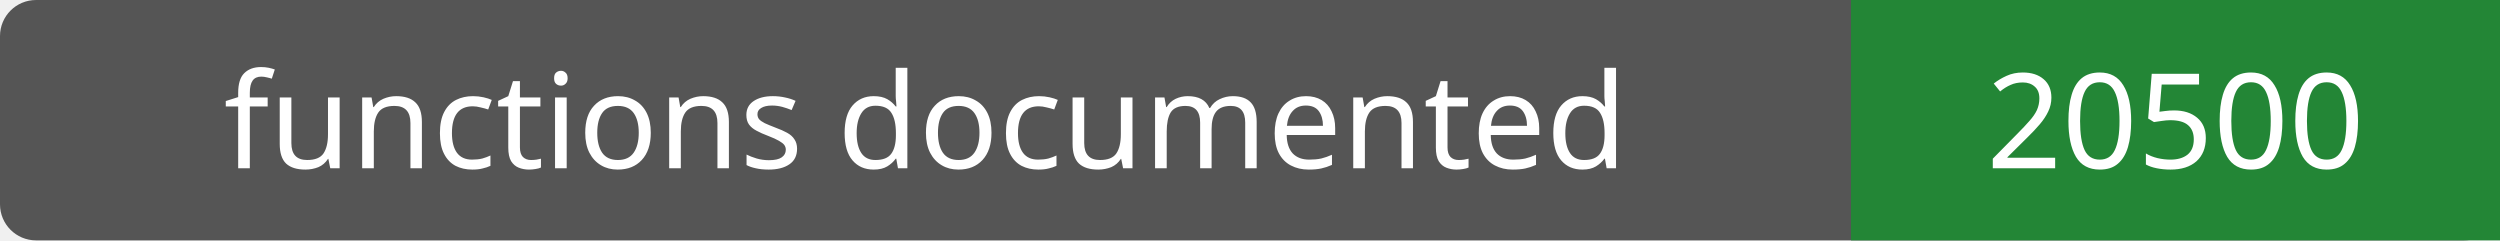
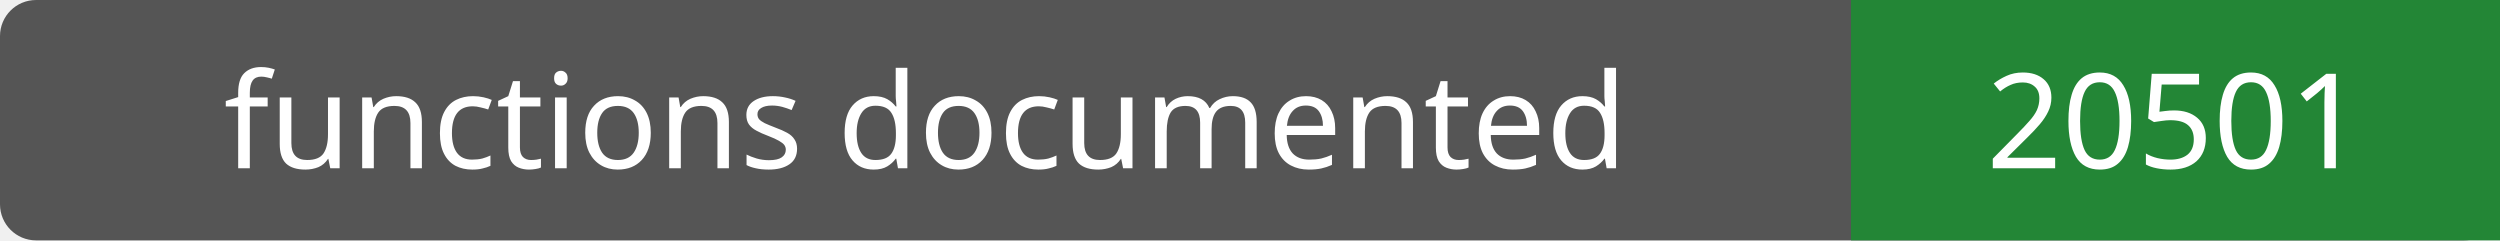
- <svg xmlns="http://www.w3.org/2000/svg" width="208" height="20" role="img" aria-label="functions documented: 20500">
+ <svg xmlns="http://www.w3.org/2000/svg" width="208" height="20" role="img" aria-label="functions documented: 20501">
  <rect width="208" height="20" rx="3" fill="#555" />
  <path fill="#238636" d="M154 0h54v20H154z" />
  <g fill="#fff" text-anchor="middle" font-family="Verdana,sans-serif" font-size="11">
    <text x="77.0" y="14">functions documented</text>
-     <text x="181.0" y="14">20500</text>
+     <text x="181.0" y="14">20501</text>
  </g>
</svg>
